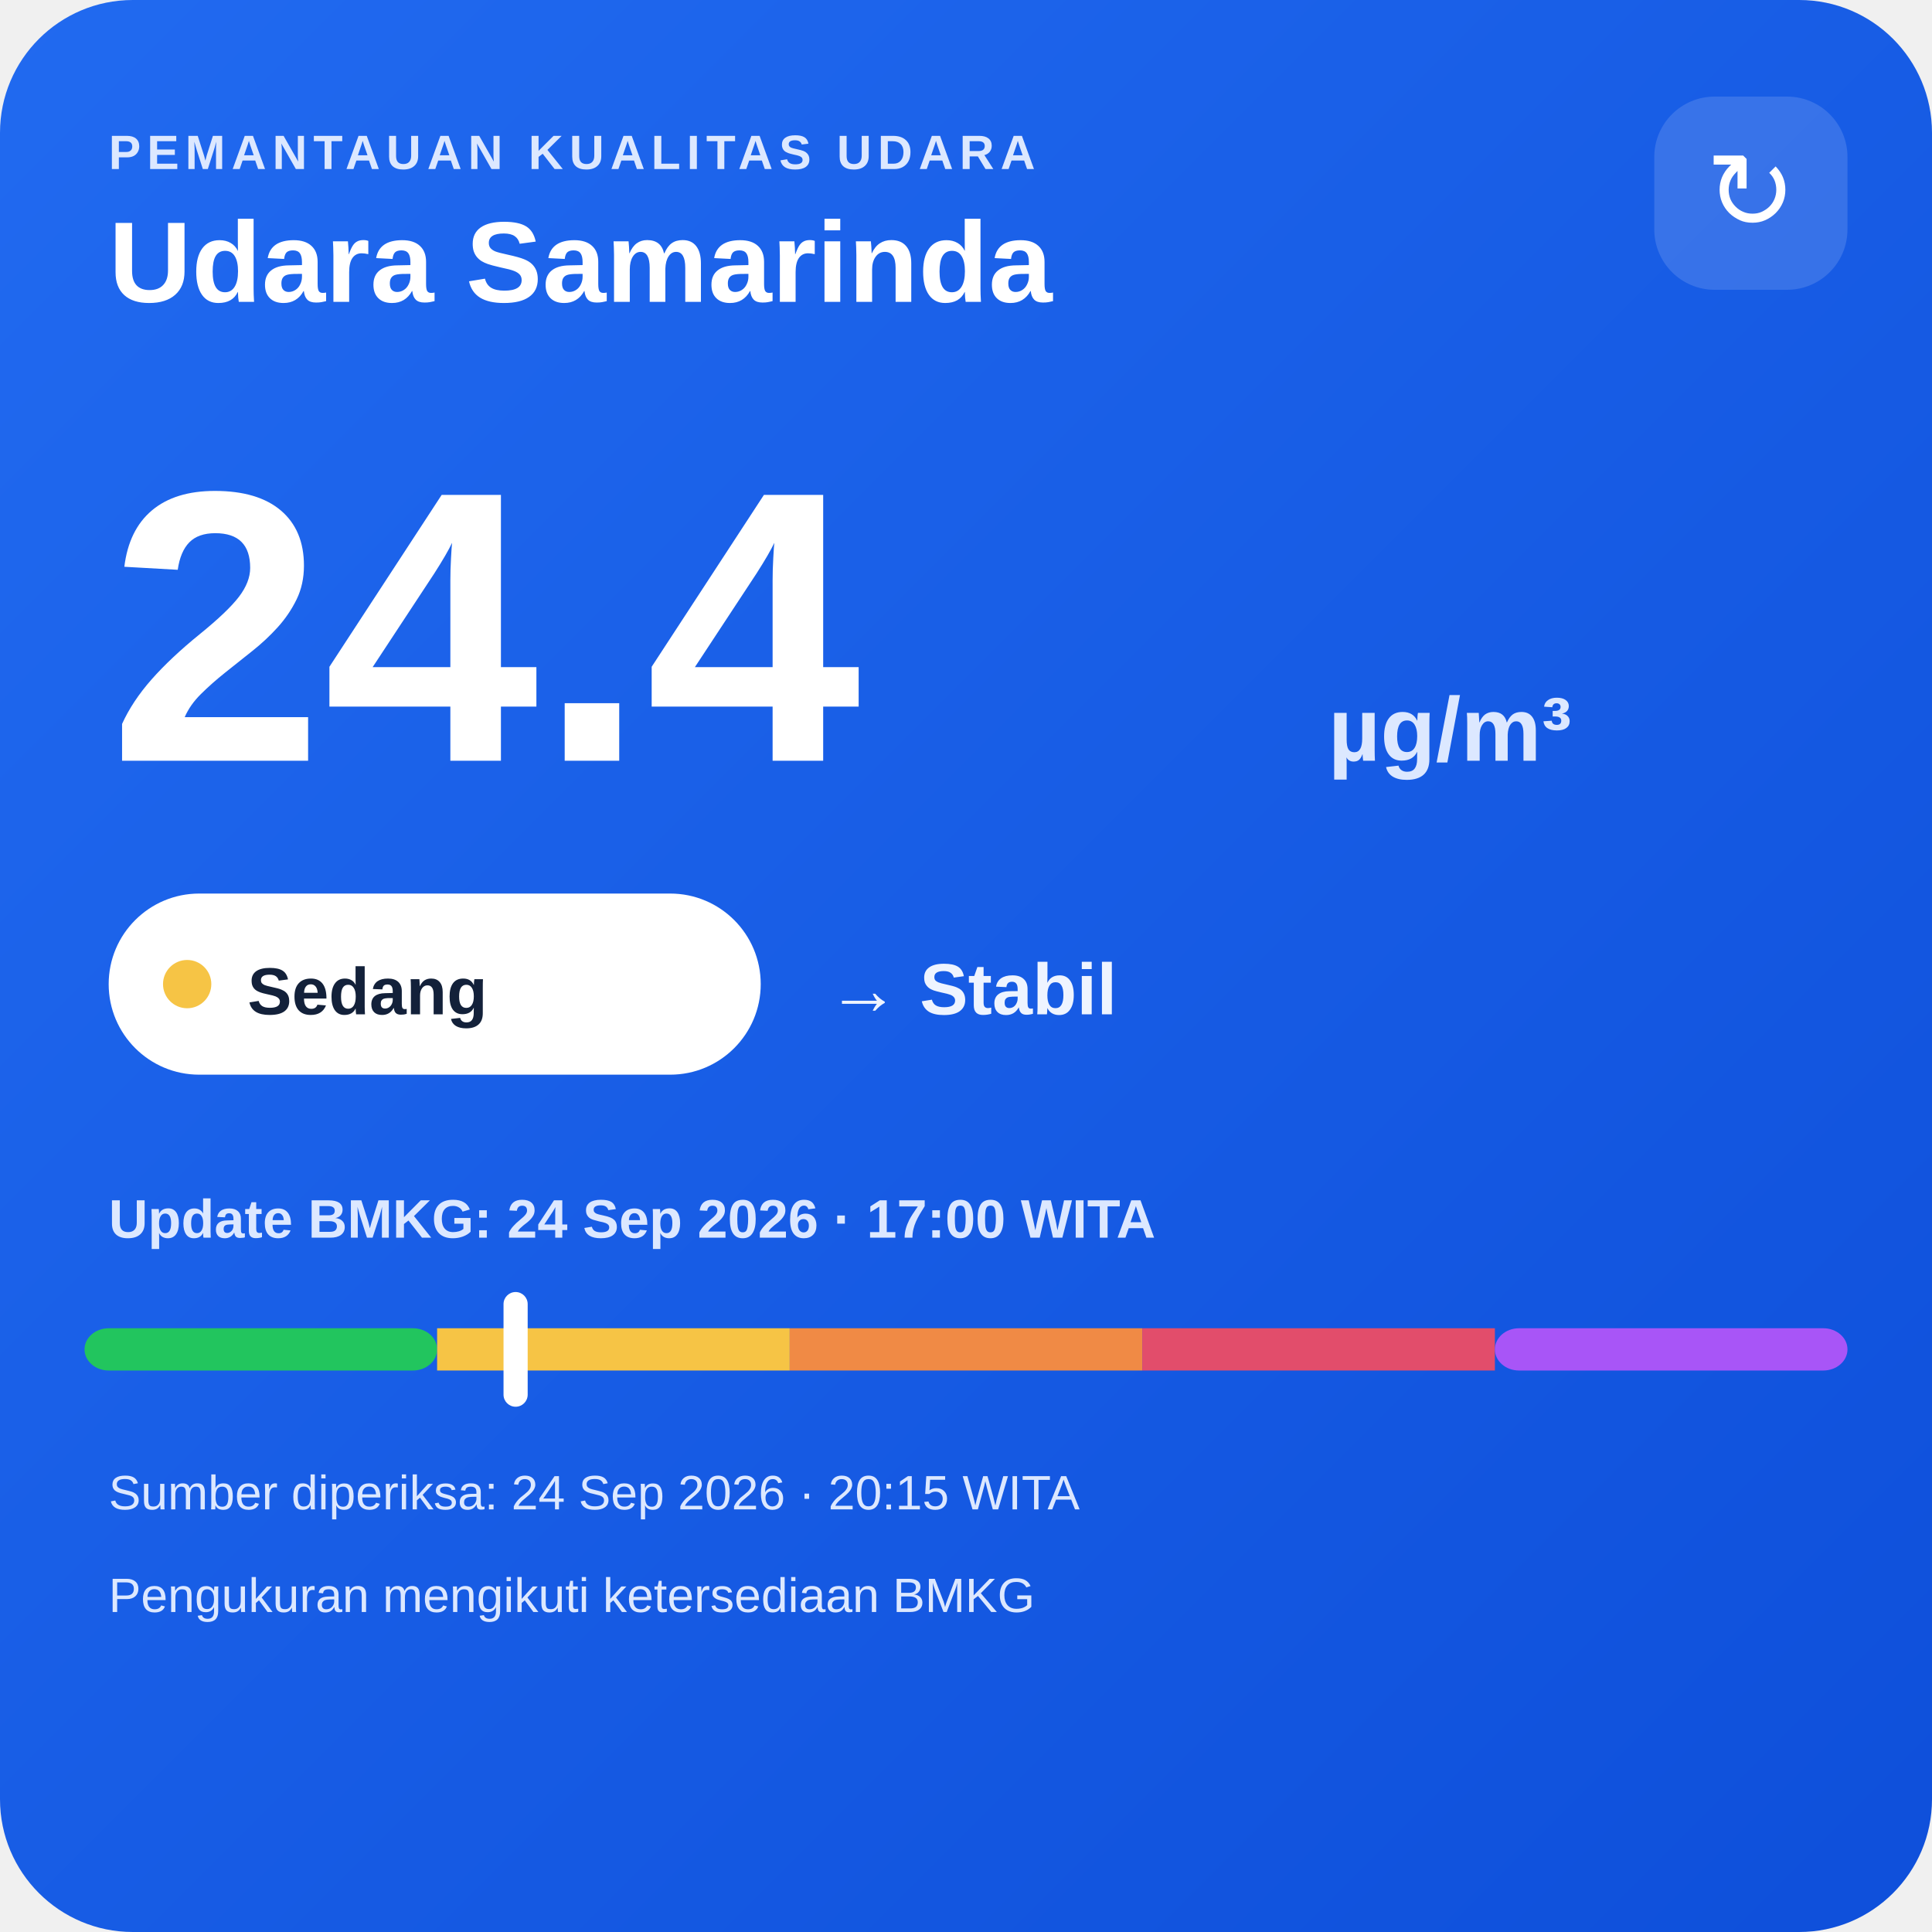
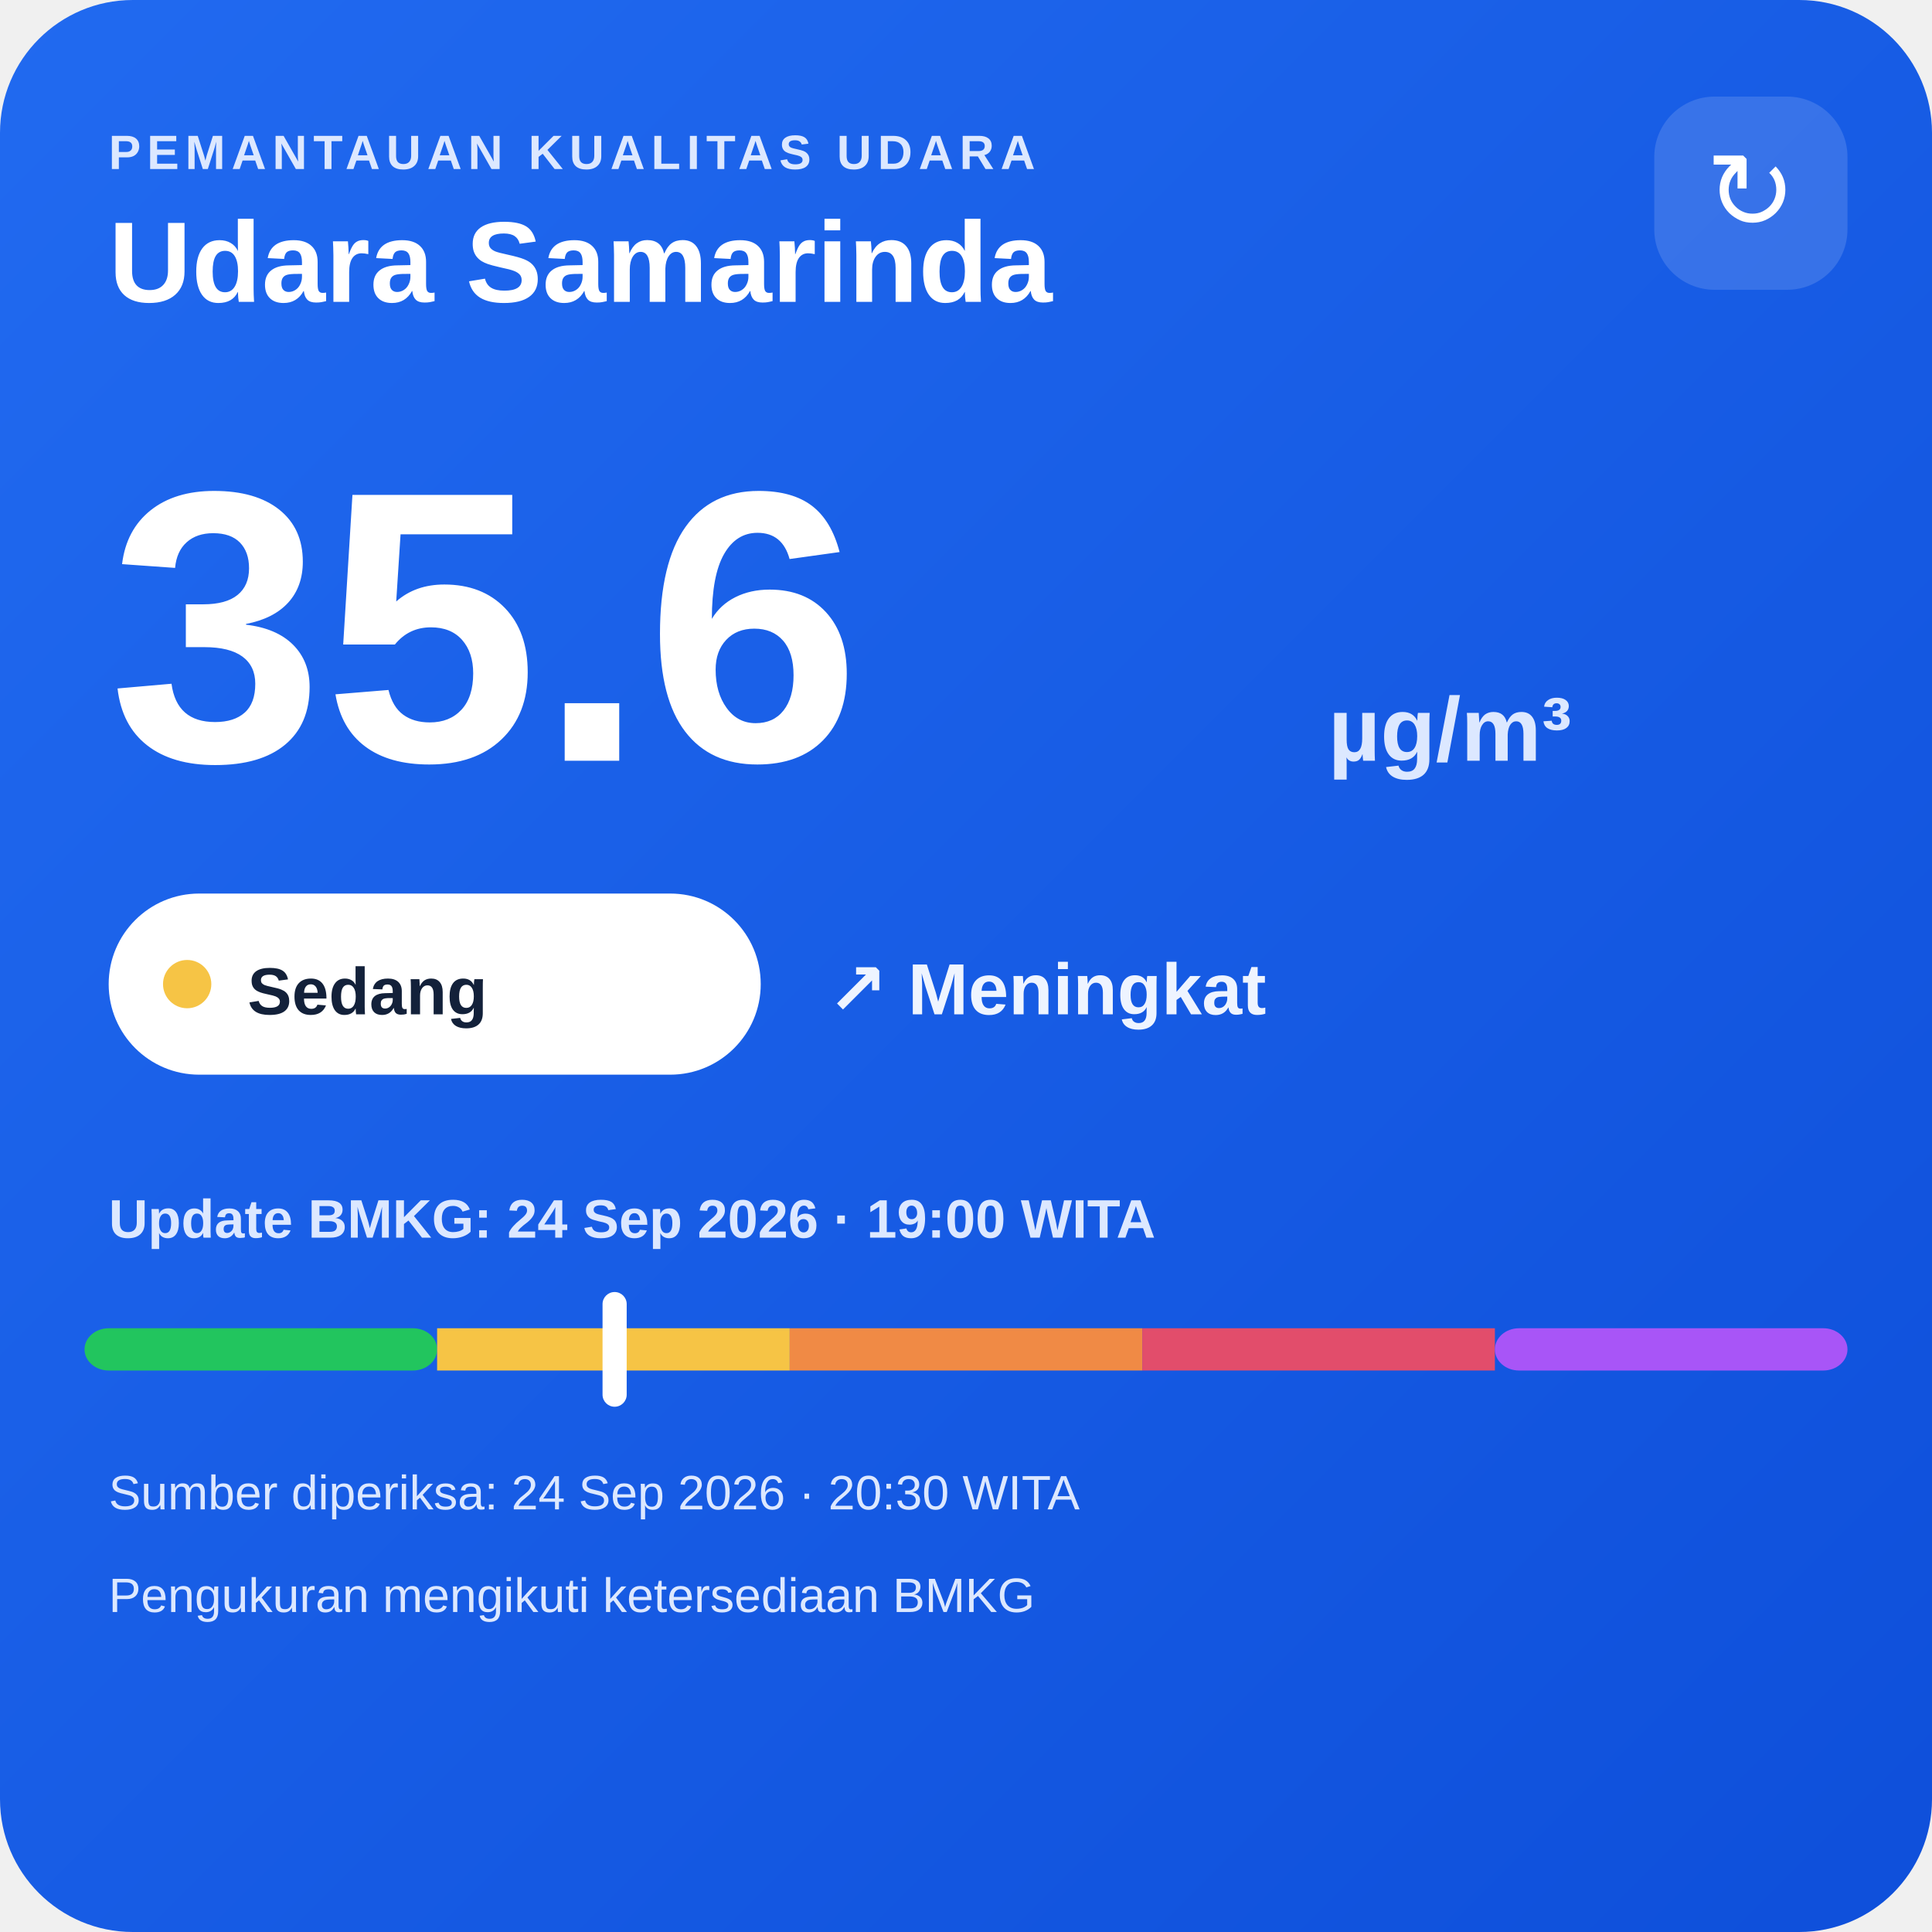
<svg xmlns="http://www.w3.org/2000/svg" width="320" height="320" viewBox="0 0 320 320">
  <defs>
    <linearGradient id="bg" x1="0" y1="0" x2="1" y2="1">
      <stop offset="0" stop-color="#216af0" />
      <stop offset="1" stop-color="#0e4fda" />
    </linearGradient>
  </defs>
  <rect width="320" height="320" rx="22" fill="url(#bg)" />
  <text x="18" y="28" fill="#dce8ff" font-family="Arial,sans-serif" font-size="8" font-weight="700" letter-spacing="1">PEMANTAUAN KUALITAS UDARA</text>
  <text x="18" y="50" fill="#ffffff" font-family="Arial,sans-serif" font-size="19" font-weight="700">Udara Samarinda</text>
  <rect x="274" y="16" width="32" height="32" rx="10" fill="#ffffff" fill-opacity=".14" />
  <text x="290" y="38" text-anchor="middle" fill="#ffffff" font-family="Arial,sans-serif" font-size="18">↻</text>
-   <text x="18" y="126" fill="#ffffff" font-family="Arial,sans-serif" font-size="64" font-weight="800">24.4</text>
+   <text x="18" y="126" fill="#ffffff" font-family="Arial,sans-serif" font-size="64" font-weight="800">35.6</text>
  <text x="220" y="126" fill="#dce8ff" font-family="Arial,sans-serif" font-size="15" font-weight="700">µg/m³</text>
  <rect x="18" y="148" width="108" height="30" rx="15" fill="#ffffff" />
  <circle cx="31" cy="163" r="4" fill="#f6c445" />
  <text x="41" y="168" fill="#13213a" font-family="Arial,sans-serif" font-size="11" font-weight="700">Sedang</text>
-   <text x="137" y="168" fill="#eef4ff" font-family="Arial,sans-serif" font-size="12" font-weight="700">→ Stabil</text>
-   <text x="18" y="205" fill="#dce8ff" font-family="Arial,sans-serif" font-size="9" font-weight="700">Update BMKG: 24 Sep 2026 · 17:00 WITA</text>
+   <text x="137" y="168" fill="#eef4ff" font-family="Arial,sans-serif" font-size="12" font-weight="700">↗ Meningkat</text>
+   <text x="18" y="205" fill="#dce8ff" font-family="Arial,sans-serif" font-size="9" font-weight="700">Update BMKG: 24 Sep 2026 · 19:00 WITA</text>
  <rect x="14" y="220" width="58.4" height="7" rx="4" fill="#22c55e" />
  <rect x="72.4" y="220" width="58.4" height="7" fill="#f6c445" />
  <rect x="130.8" y="220" width="58.4" height="7" fill="#f08a45" />
  <rect x="189.2" y="220" width="58.4" height="7" fill="#e24d6b" />
  <rect x="247.6" y="220" width="58.4" height="7" rx="4" fill="#a855f7" />
-   <rect x="83.4" y="214" width="4" height="19" rx="2" fill="#ffffff" />
-   <text x="18" y="250" fill="#dce8ff" font-family="Arial,sans-serif" font-size="8">Sumber diperiksa: 24 Sep 2026 · 20:15 WITA</text>
+   <rect x="99.8" y="214" width="4" height="19" rx="2" fill="#ffffff" />
+   <text x="18" y="250" fill="#dce8ff" font-family="Arial,sans-serif" font-size="8">Sumber diperiksa: 24 Sep 2026 · 20:30 WITA</text>
  <text x="18" y="267" fill="#dce8ff" font-family="Arial,sans-serif" font-size="8">Pengukuran mengikuti ketersediaan BMKG</text>
</svg>
